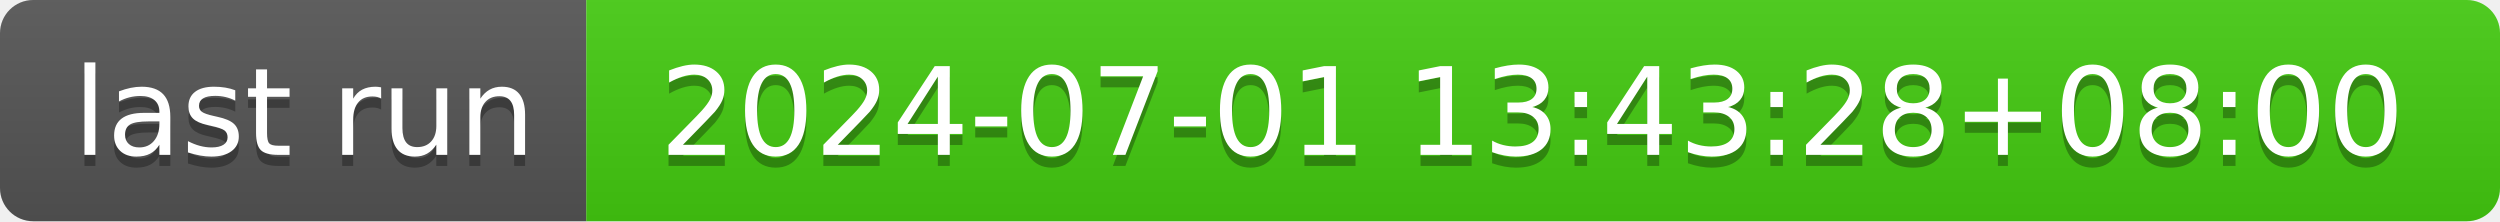
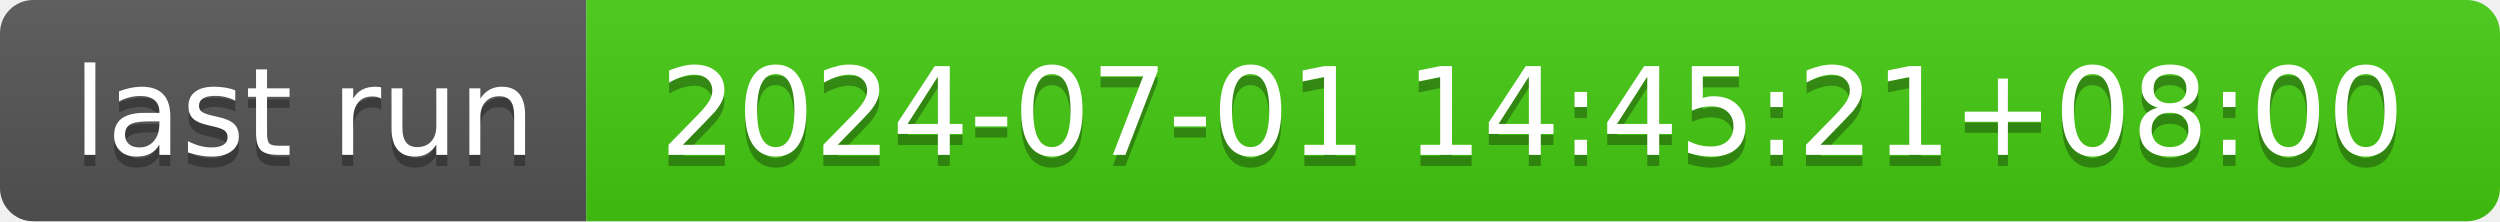
- <svg xmlns="http://www.w3.org/2000/svg" width="226" height="20" role="img" aria-label="last run: 2024-07-01 13:43:28+08:00">
+ <svg xmlns="http://www.w3.org/2000/svg" width="226" height="20" role="img" aria-label="last run: 2024-07-01 14:45:21+08:00">
  <linearGradient id="s" x2="0" y2="100%">
    <stop offset="0" stop-color="#bbb" stop-opacity=".1" />
    <stop offset="1" stop-opacity=".1" />
  </linearGradient>
  <clipPath id="r">
    <rect width="226" height="20" rx="3" fill="#fff" />
  </clipPath>
  <g clip-path="url(#r)">
    <rect width="53" height="20" fill="#555" />
    <rect x="53" width="173" height="20" fill="#4c1" />
    <rect width="226" height="20" fill="url(#s)" />
  </g>
  <g fill="#fff" text-anchor="middle" font-family="Verdana,Geneva,DejaVu Sans,sans-serif" text-rendering="geometricPrecision" font-size="110">
    <text aria-hidden="true" x="275" y="150" fill="#010101" fill-opacity=".3" transform="scale(.1)" textLength="430">last run</text>
    <text x="275" y="140" transform="scale(.1)" fill="#fff" textLength="430">last run</text>
-     <text aria-hidden="true" x="1385" y="150" fill="#010101" fill-opacity=".3" transform="scale(.1)" textLength="1630">2024-07-01 13:43:28+08:00</text>
-     <text x="1385" y="140" transform="scale(.1)" fill="#fff" textLength="1630">2024-07-01 13:43:28+08:00</text>
+     <text aria-hidden="true" x="1385" y="150" fill="#010101" fill-opacity=".3" transform="scale(.1)" textLength="1630">2024-07-01 14:45:21+08:00</text>
+     <text x="1385" y="140" transform="scale(.1)" fill="#fff" textLength="1630">2024-07-01 14:45:21+08:00</text>
  </g>
</svg>
